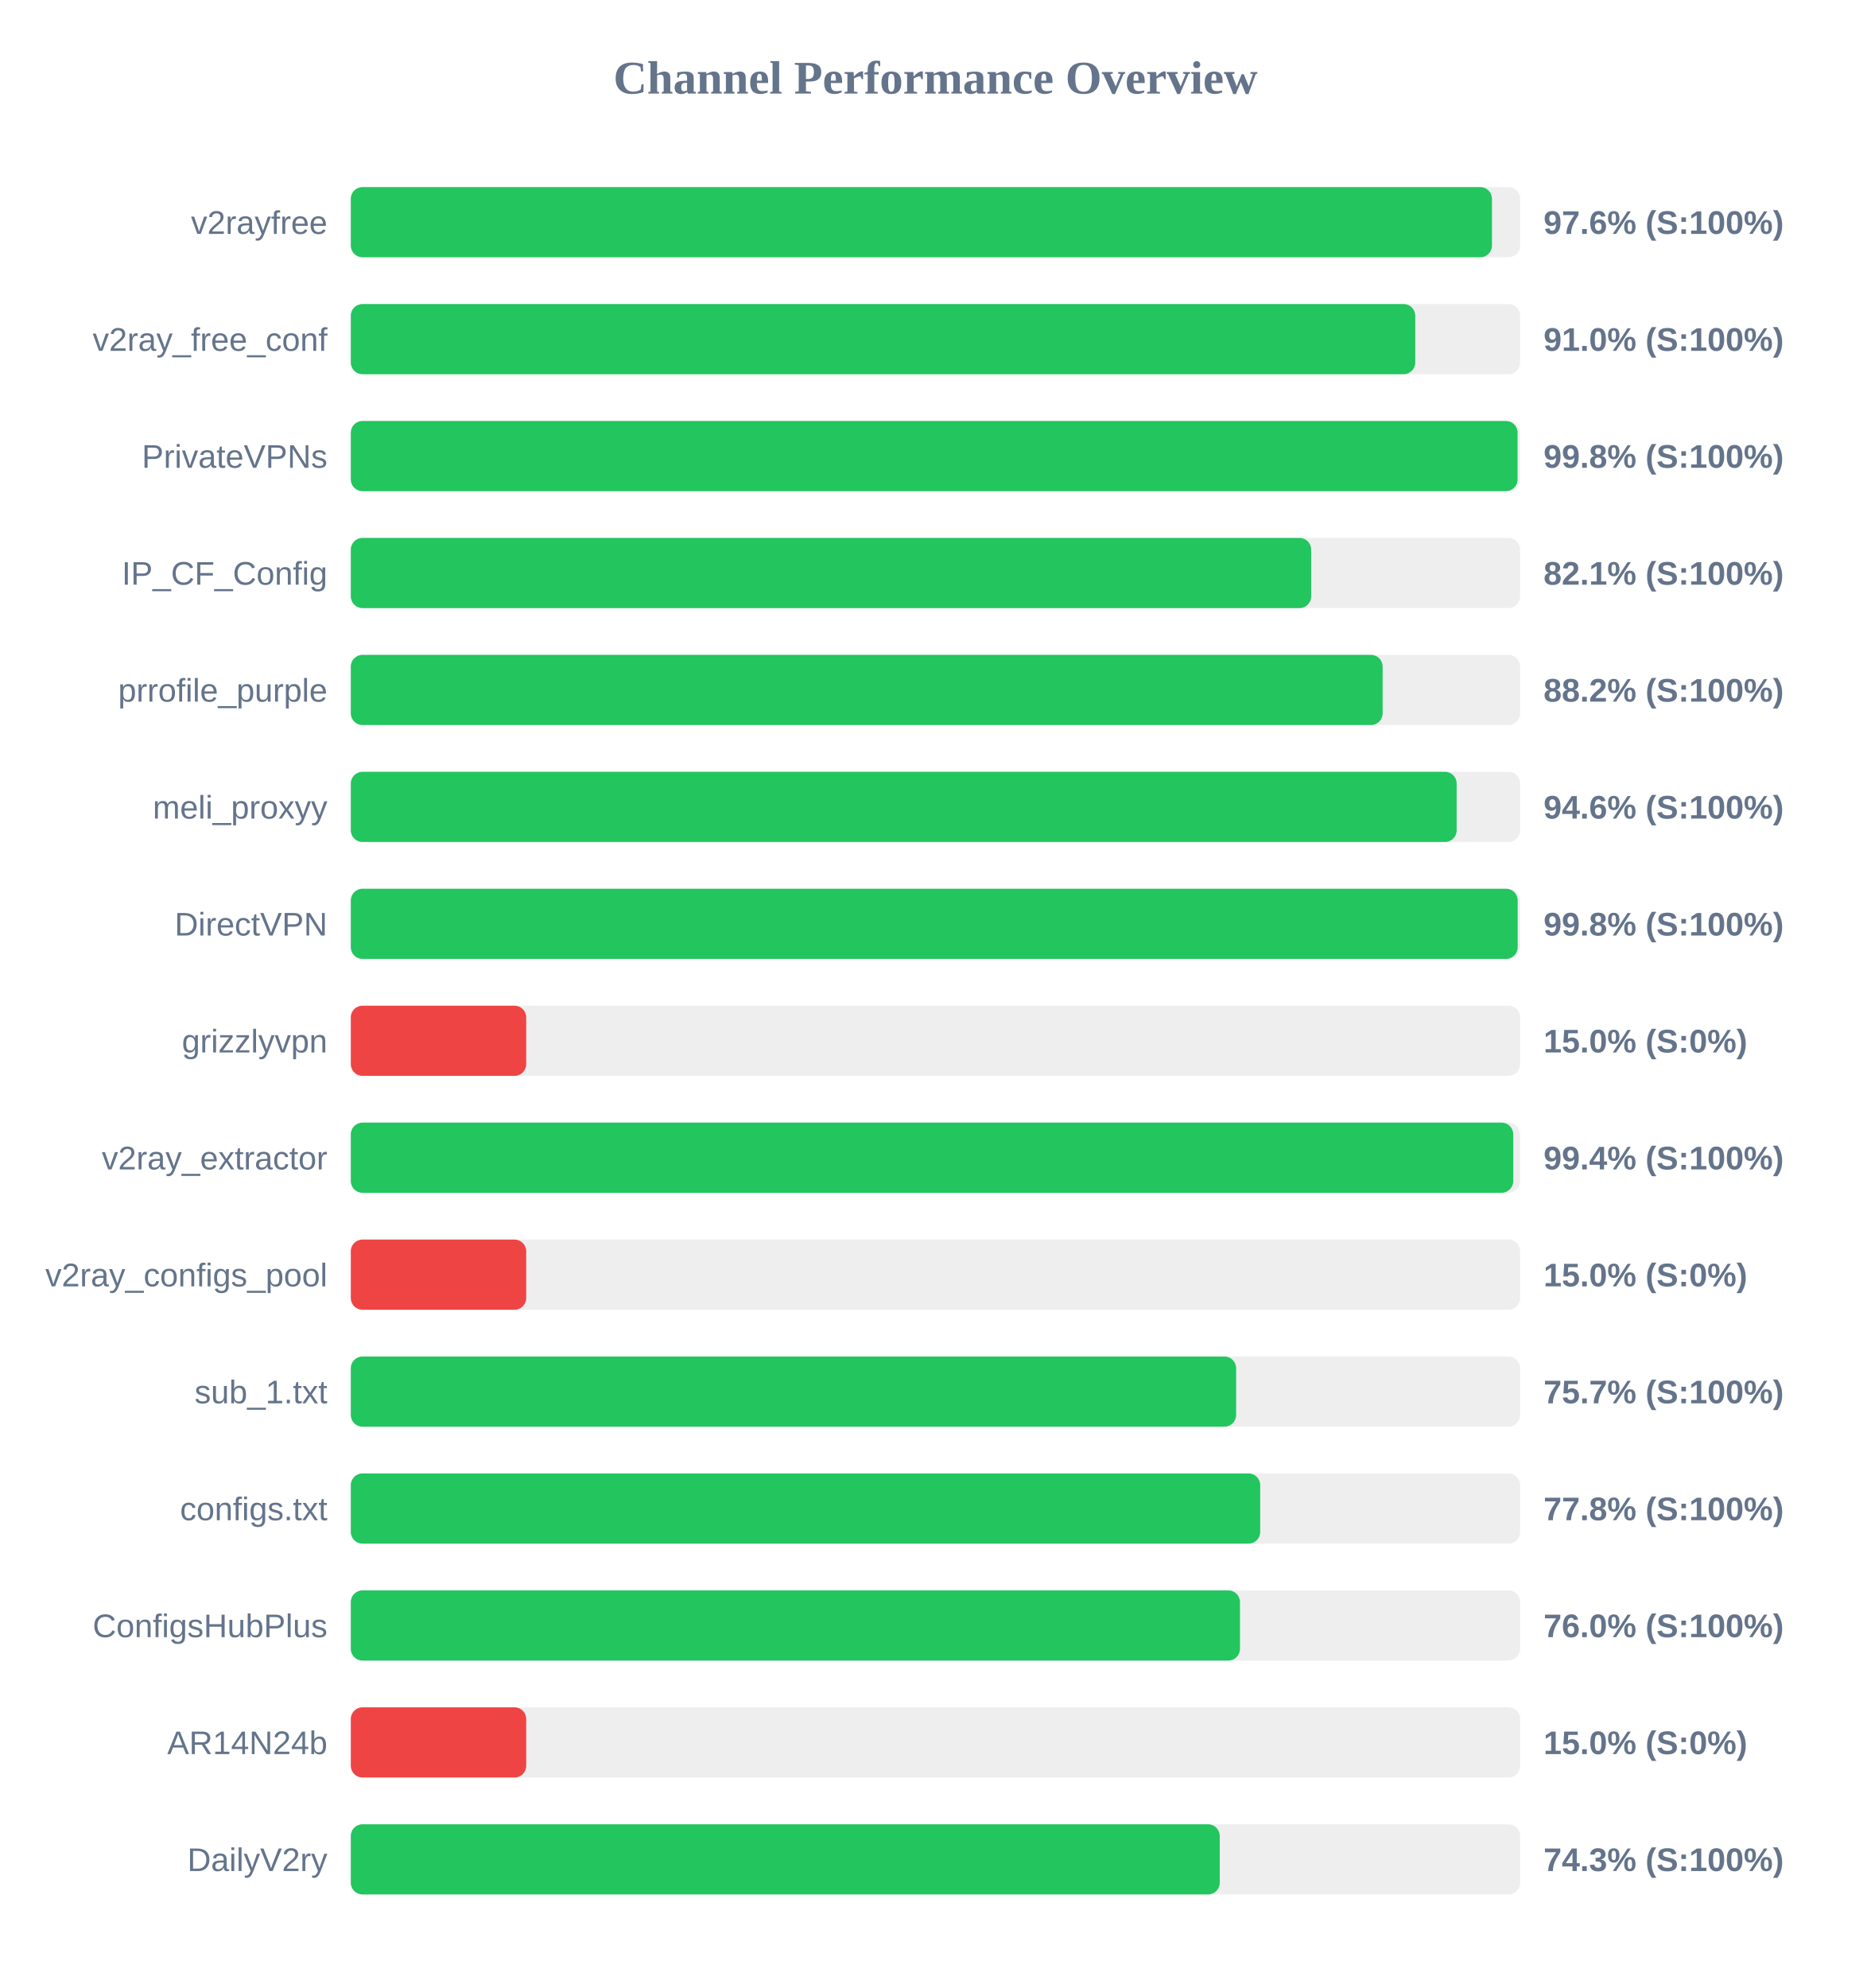
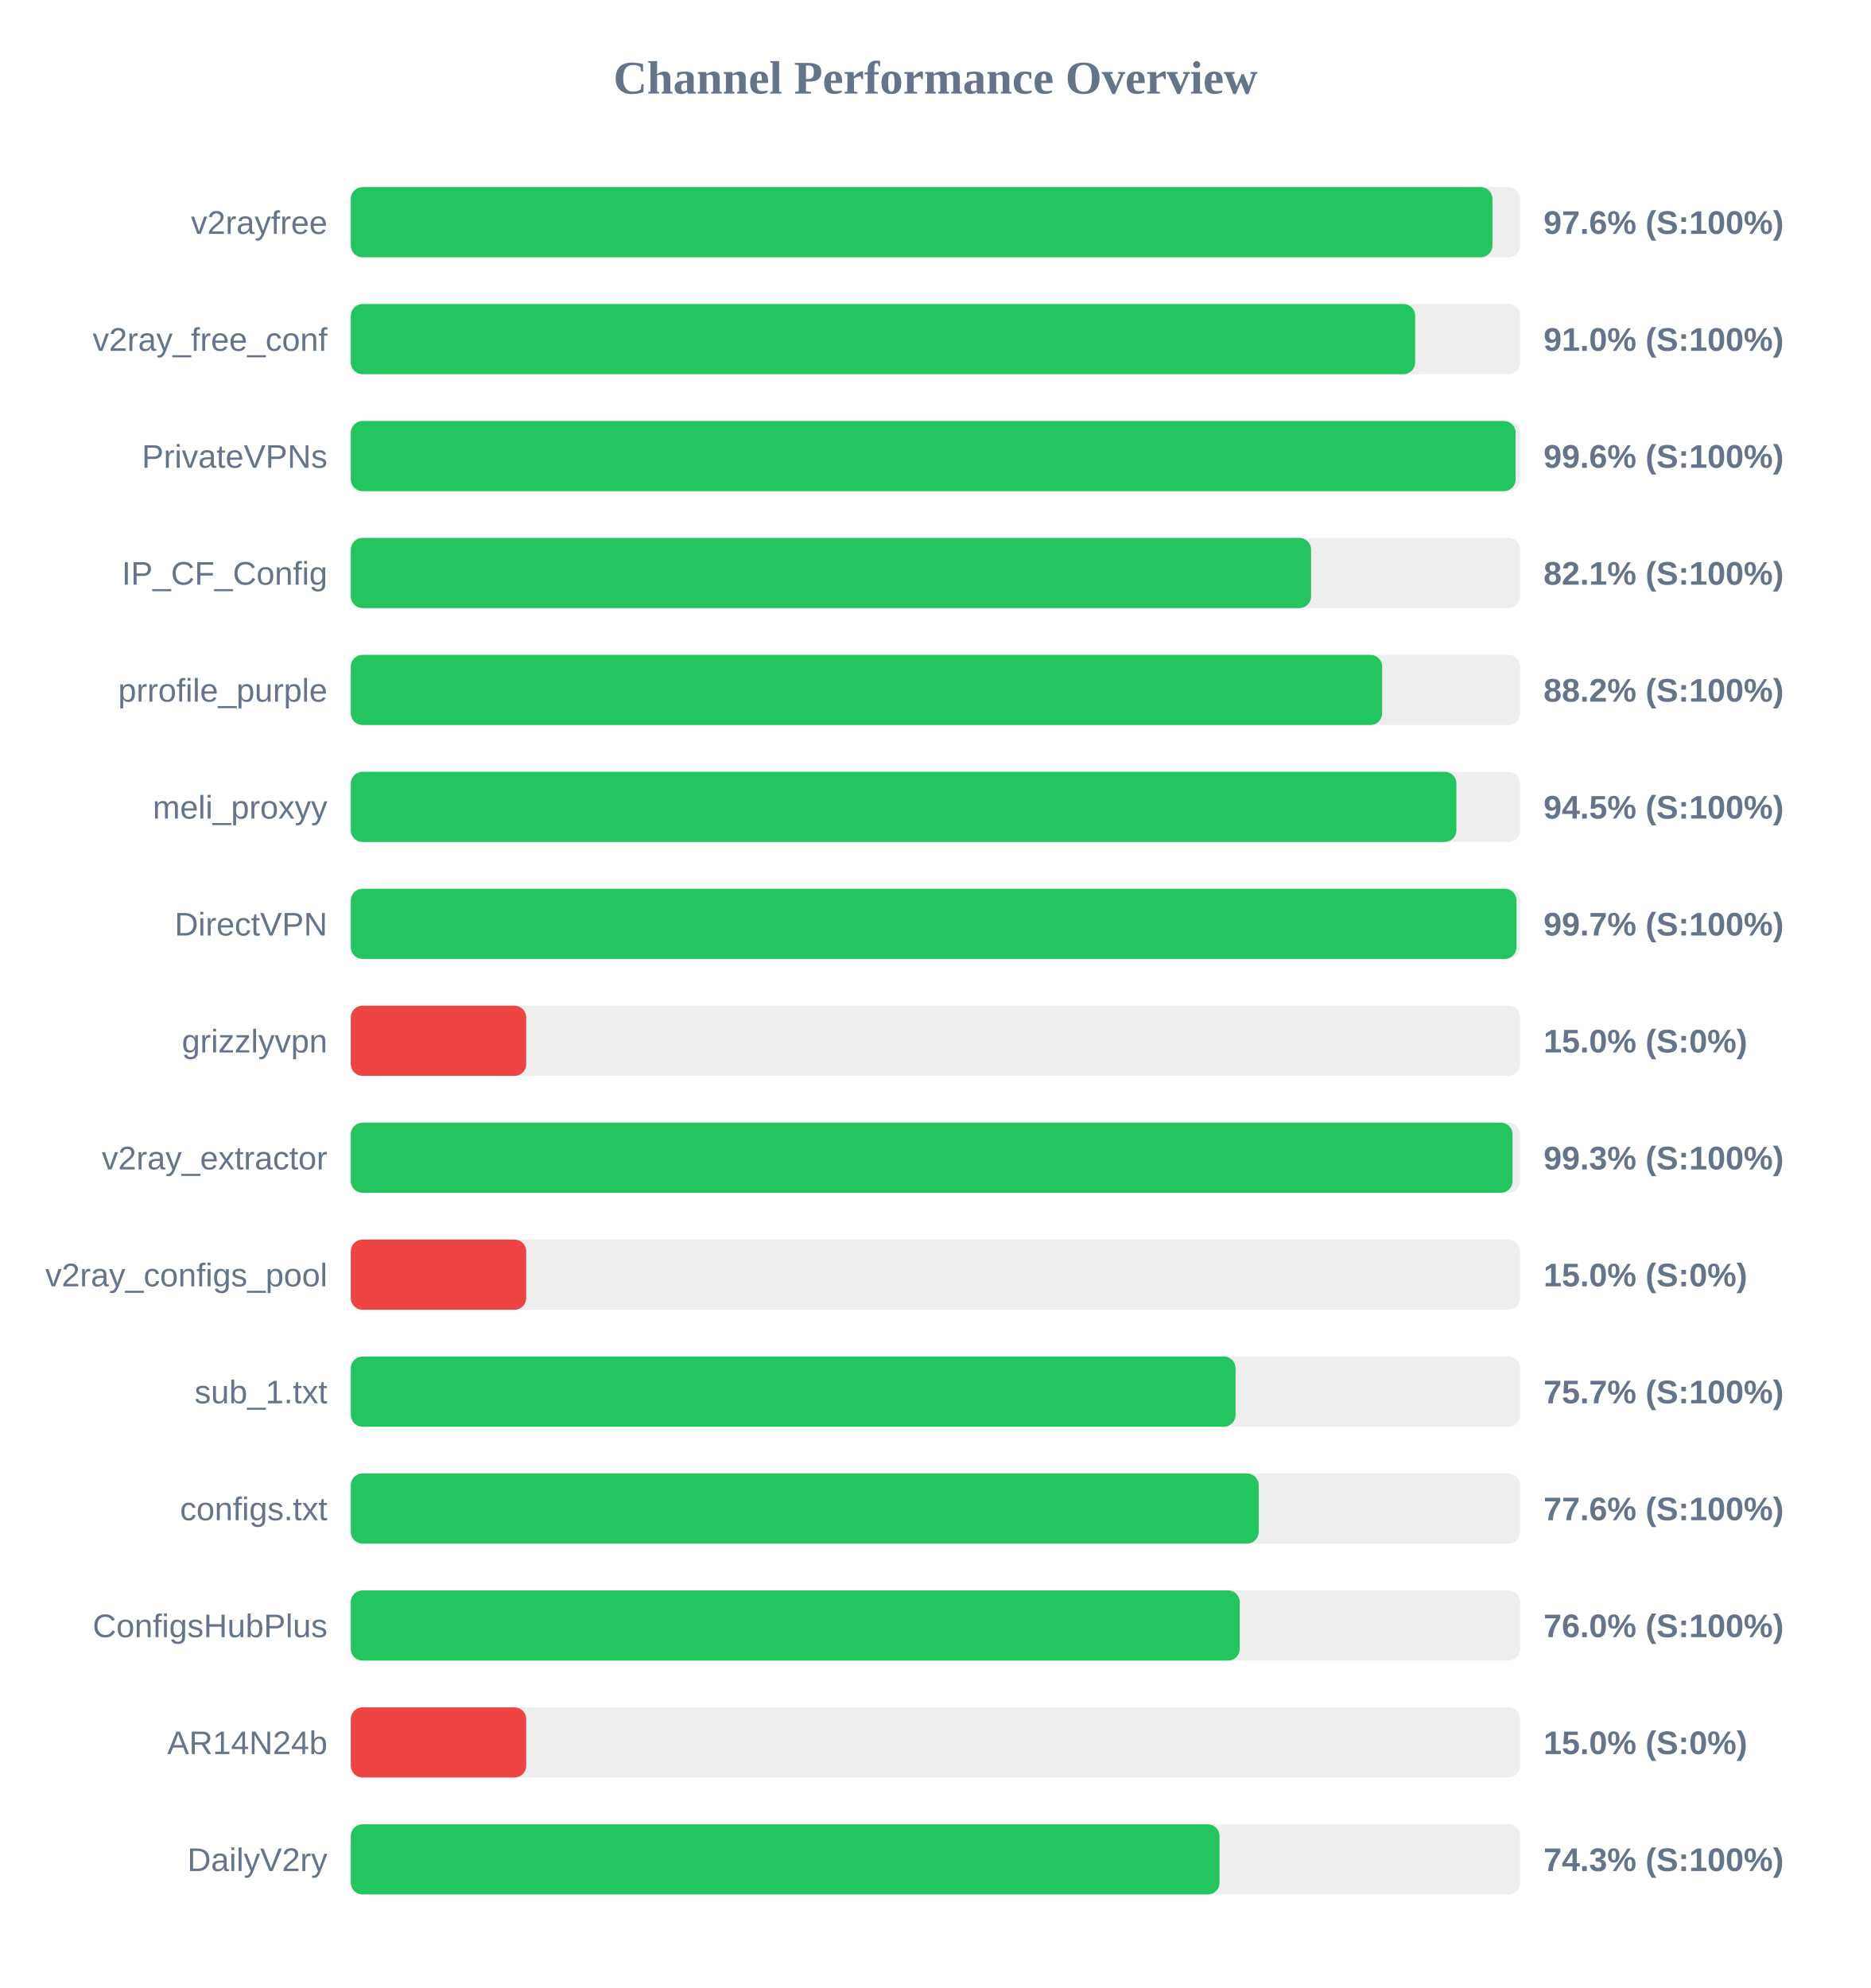
<svg xmlns="http://www.w3.org/2000/svg" width="800" height="850" version="1.1">
  <style>
        .row { font: 14px Arial; fill: #64748b; }
        .score { font: bold 14px Arial; fill: #64748b; }
    </style>
  <text x="400" y="40" text-anchor="middle" font-size="20px" font-weight="bold" fill="#64748b">Channel Performance Overview</text>
  <rect x="150" y="80" width="500" height="30" fill="#eee" rx="5" />
-   <rect x="150" y="80" width="487.95" height="30" fill="#22c55e" rx="5" />
+   <rect x="150" y="80" width="488.15" height="30" fill="#22c55e" rx="5" />
  <text x="140" y="100" text-anchor="end" class="row">v2rayfree</text>
  <text x="660" y="100" text-anchor="start" class="score">97.6% (S:100%)</text>
  <rect x="150" y="130" width="500" height="30" fill="#eee" rx="5" />
-   <rect x="150" y="130" width="455.15" height="30" fill="#22c55e" rx="5" />
+   <rect x="150" y="130" width="455.1" height="30" fill="#22c55e" rx="5" />
  <text x="140" y="150" text-anchor="end" class="row">v2ray_free_conf</text>
  <text x="660" y="150" text-anchor="start" class="score">91.0% (S:100%)</text>
  <rect x="150" y="180" width="500" height="30" fill="#eee" rx="5" />
-   <rect x="150" y="180" width="498.9" height="30" fill="#22c55e" rx="5" />
+   <rect x="150" y="180" width="498.05" height="30" fill="#22c55e" rx="5" />
  <text x="140" y="200" text-anchor="end" class="row">PrivateVPNs</text>
-   <text x="660" y="200" text-anchor="start" class="score">99.8% (S:100%)</text>
+   <text x="660" y="200" text-anchor="start" class="score">99.6% (S:100%)</text>
  <rect x="150" y="230" width="500" height="30" fill="#eee" rx="5" />
-   <rect x="150" y="230" width="410.65" height="30" fill="#22c55e" rx="5" />
+   <rect x="150" y="230" width="410.6" height="30" fill="#22c55e" rx="5" />
  <text x="140" y="250" text-anchor="end" class="row">IP_CF_Config</text>
  <text x="660" y="250" text-anchor="start" class="score">82.1% (S:100%)</text>
  <rect x="150" y="280" width="500" height="30" fill="#eee" rx="5" />
-   <rect x="150" y="280" width="441.2" height="30" fill="#22c55e" rx="5" />
+   <rect x="150" y="280" width="441.0" height="30" fill="#22c55e" rx="5" />
  <text x="140" y="300" text-anchor="end" class="row">prrofile_purple</text>
  <text x="660" y="300" text-anchor="start" class="score">88.2% (S:100%)</text>
  <rect x="150" y="330" width="500" height="30" fill="#eee" rx="5" />
-   <rect x="150" y="330" width="472.85" height="30" fill="#22c55e" rx="5" />
+   <rect x="150" y="330" width="472.75" height="30" fill="#22c55e" rx="5" />
  <text x="140" y="350" text-anchor="end" class="row">meli_proxyy</text>
-   <text x="660" y="350" text-anchor="start" class="score">94.6% (S:100%)</text>
+   <text x="660" y="350" text-anchor="start" class="score">94.5% (S:100%)</text>
  <rect x="150" y="380" width="500" height="30" fill="#eee" rx="5" />
-   <rect x="150" y="380" width="498.95" height="30" fill="#22c55e" rx="5" />
+   <rect x="150" y="380" width="498.45" height="30" fill="#22c55e" rx="5" />
  <text x="140" y="400" text-anchor="end" class="row">DirectVPN</text>
-   <text x="660" y="400" text-anchor="start" class="score">99.8% (S:100%)</text>
+   <text x="660" y="400" text-anchor="start" class="score">99.7% (S:100%)</text>
  <rect x="150" y="430" width="500" height="30" fill="#eee" rx="5" />
  <rect x="150" y="430" width="75.0" height="30" fill="#ef4444" rx="5" />
  <text x="140" y="450" text-anchor="end" class="row">grizzlyvpn</text>
  <text x="660" y="450" text-anchor="start" class="score">15.0% (S:0%)</text>
  <rect x="150" y="480" width="500" height="30" fill="#eee" rx="5" />
-   <rect x="150" y="480" width="497.05" height="30" fill="#22c55e" rx="5" />
+   <rect x="150" y="480" width="496.75" height="30" fill="#22c55e" rx="5" />
  <text x="140" y="500" text-anchor="end" class="row">v2ray_extractor</text>
-   <text x="660" y="500" text-anchor="start" class="score">99.4% (S:100%)</text>
+   <text x="660" y="500" text-anchor="start" class="score">99.3% (S:100%)</text>
  <rect x="150" y="530" width="500" height="30" fill="#eee" rx="5" />
  <rect x="150" y="530" width="75.0" height="30" fill="#ef4444" rx="5" />
  <text x="140" y="550" text-anchor="end" class="row">v2ray_configs_pool</text>
  <text x="660" y="550" text-anchor="start" class="score">15.0% (S:0%)</text>
  <rect x="150" y="580" width="500" height="30" fill="#eee" rx="5" />
-   <rect x="150" y="580" width="378.55" height="30" fill="#22c55e" rx="5" />
+   <rect x="150" y="580" width="378.3" height="30" fill="#22c55e" rx="5" />
  <text x="140" y="600" text-anchor="end" class="row">sub_1.txt</text>
  <text x="660" y="600" text-anchor="start" class="score">75.7% (S:100%)</text>
  <rect x="150" y="630" width="500" height="30" fill="#eee" rx="5" />
-   <rect x="150" y="630" width="388.85" height="30" fill="#22c55e" rx="5" />
+   <rect x="150" y="630" width="388.2" height="30" fill="#22c55e" rx="5" />
  <text x="140" y="650" text-anchor="end" class="row">configs.txt</text>
-   <text x="660" y="650" text-anchor="start" class="score">77.8% (S:100%)</text>
+   <text x="660" y="650" text-anchor="start" class="score">77.6% (S:100%)</text>
  <rect x="150" y="680" width="500" height="30" fill="#eee" rx="5" />
-   <rect x="150" y="680" width="380.2" height="30" fill="#22c55e" rx="5" />
+   <rect x="150" y="680" width="380.1" height="30" fill="#22c55e" rx="5" />
  <text x="140" y="700" text-anchor="end" class="row">ConfigsHubPlus</text>
  <text x="660" y="700" text-anchor="start" class="score">76.0% (S:100%)</text>
  <rect x="150" y="730" width="500" height="30" fill="#eee" rx="5" />
  <rect x="150" y="730" width="75.0" height="30" fill="#ef4444" rx="5" />
  <text x="140" y="750" text-anchor="end" class="row">AR14N24b</text>
  <text x="660" y="750" text-anchor="start" class="score">15.0% (S:0%)</text>
  <rect x="150" y="780" width="500" height="30" fill="#eee" rx="5" />
-   <rect x="150" y="780" width="371.55" height="30" fill="#22c55e" rx="5" />
+   <rect x="150" y="780" width="371.45" height="30" fill="#22c55e" rx="5" />
  <text x="140" y="800" text-anchor="end" class="row">DailyV2ry</text>
  <text x="660" y="800" text-anchor="start" class="score">74.3% (S:100%)</text>
</svg>
